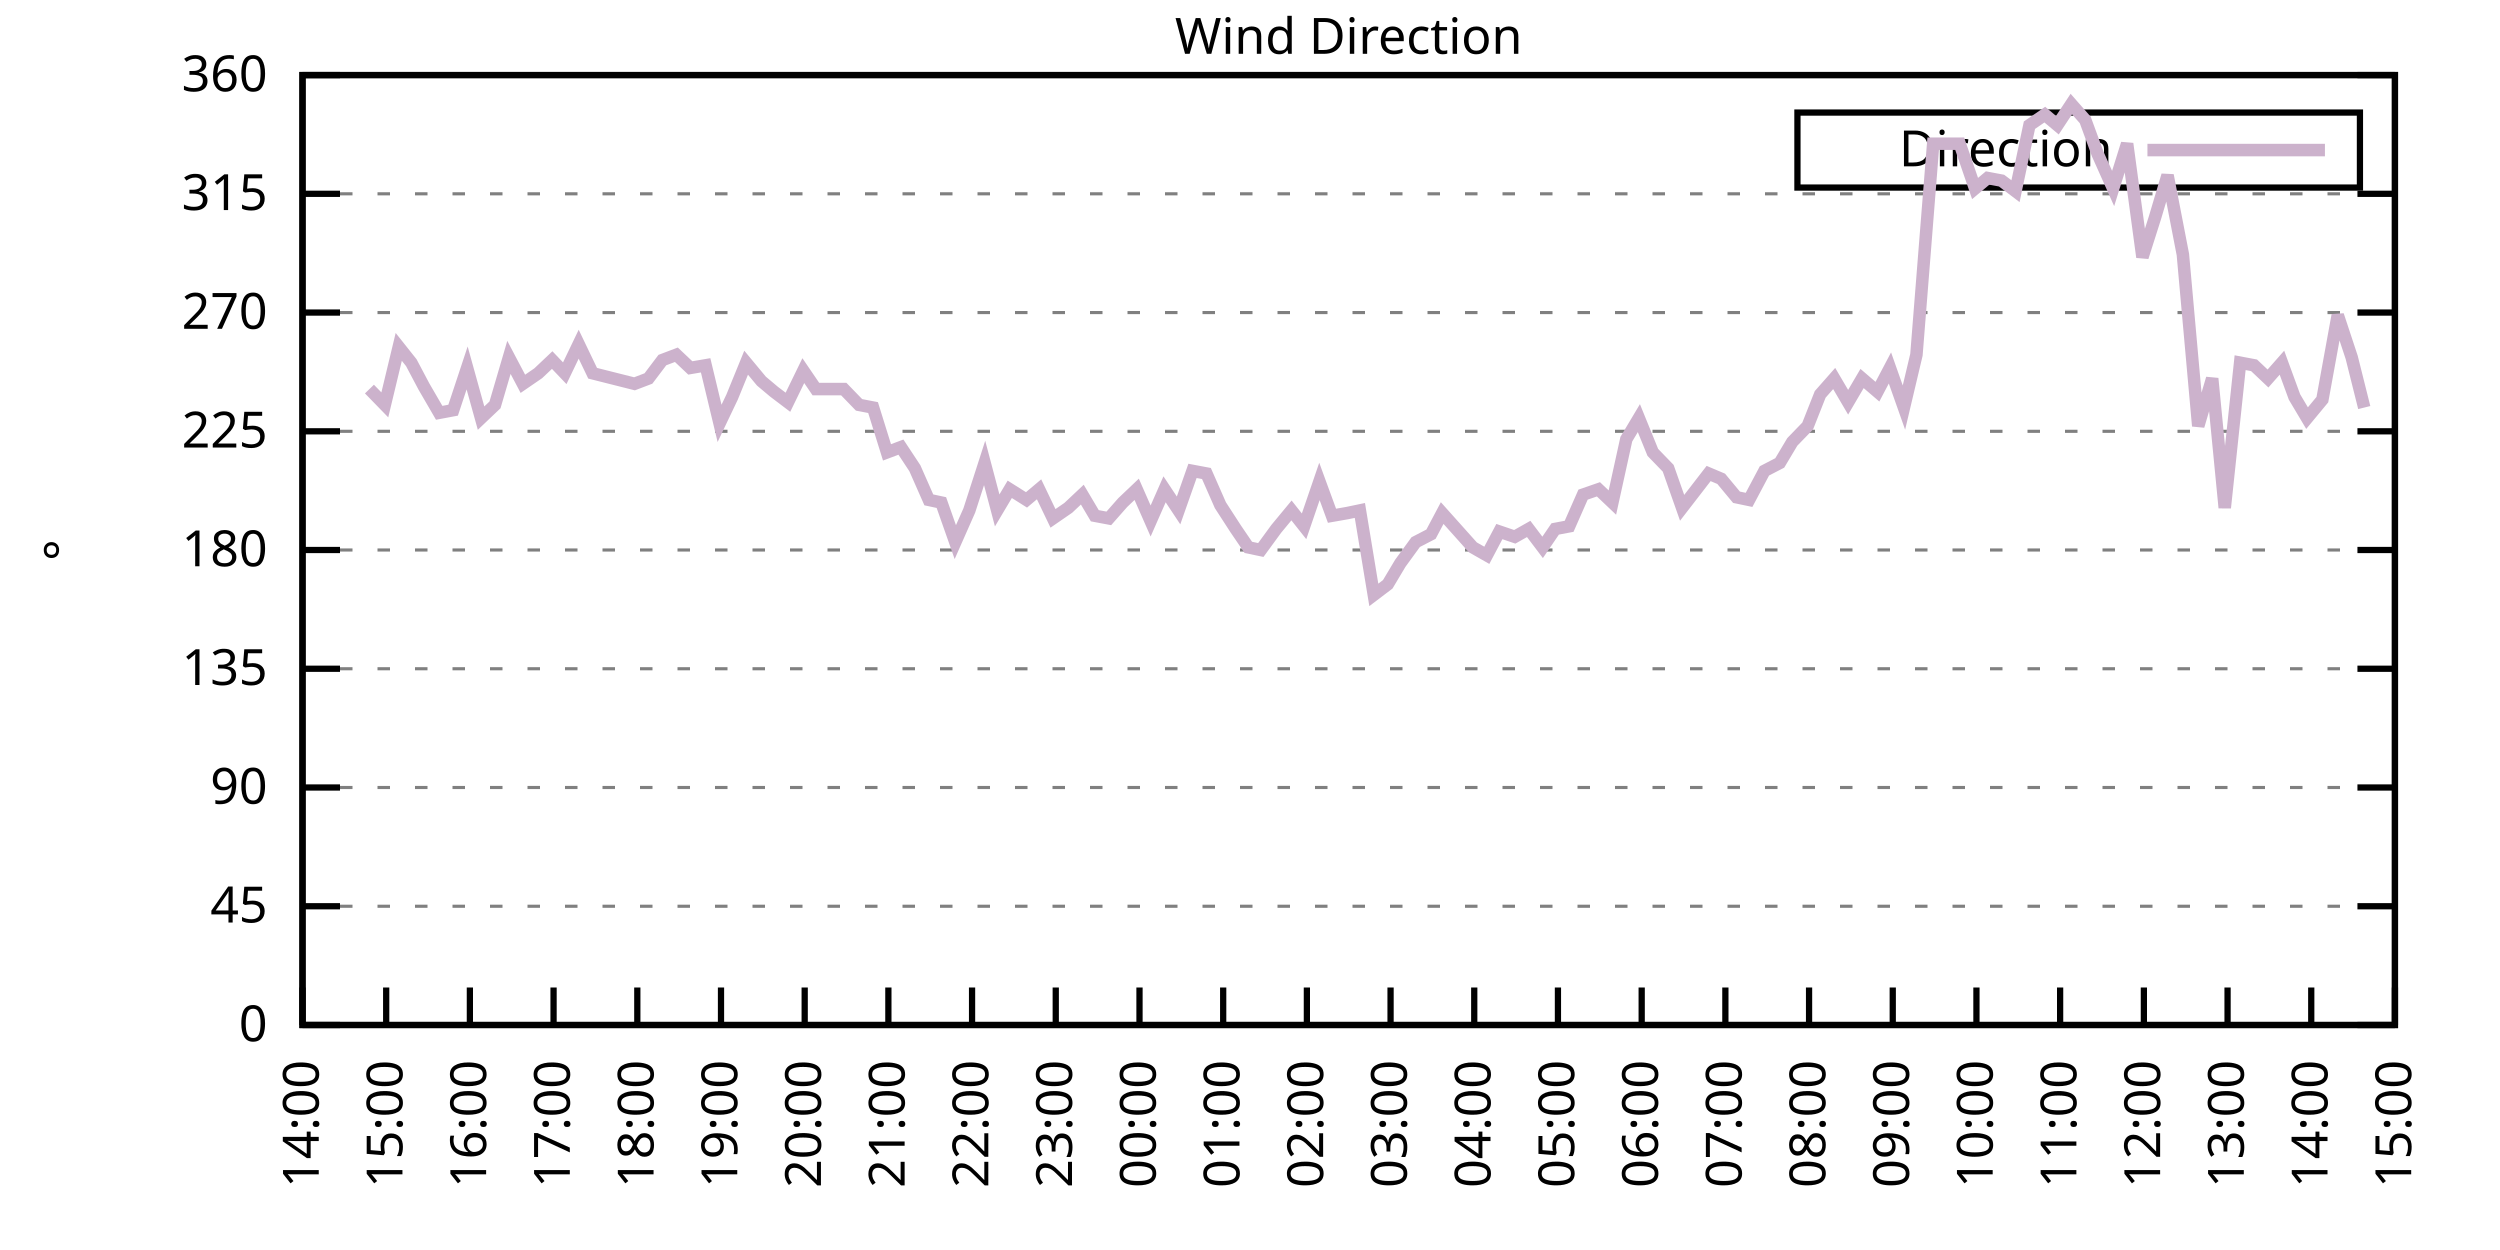
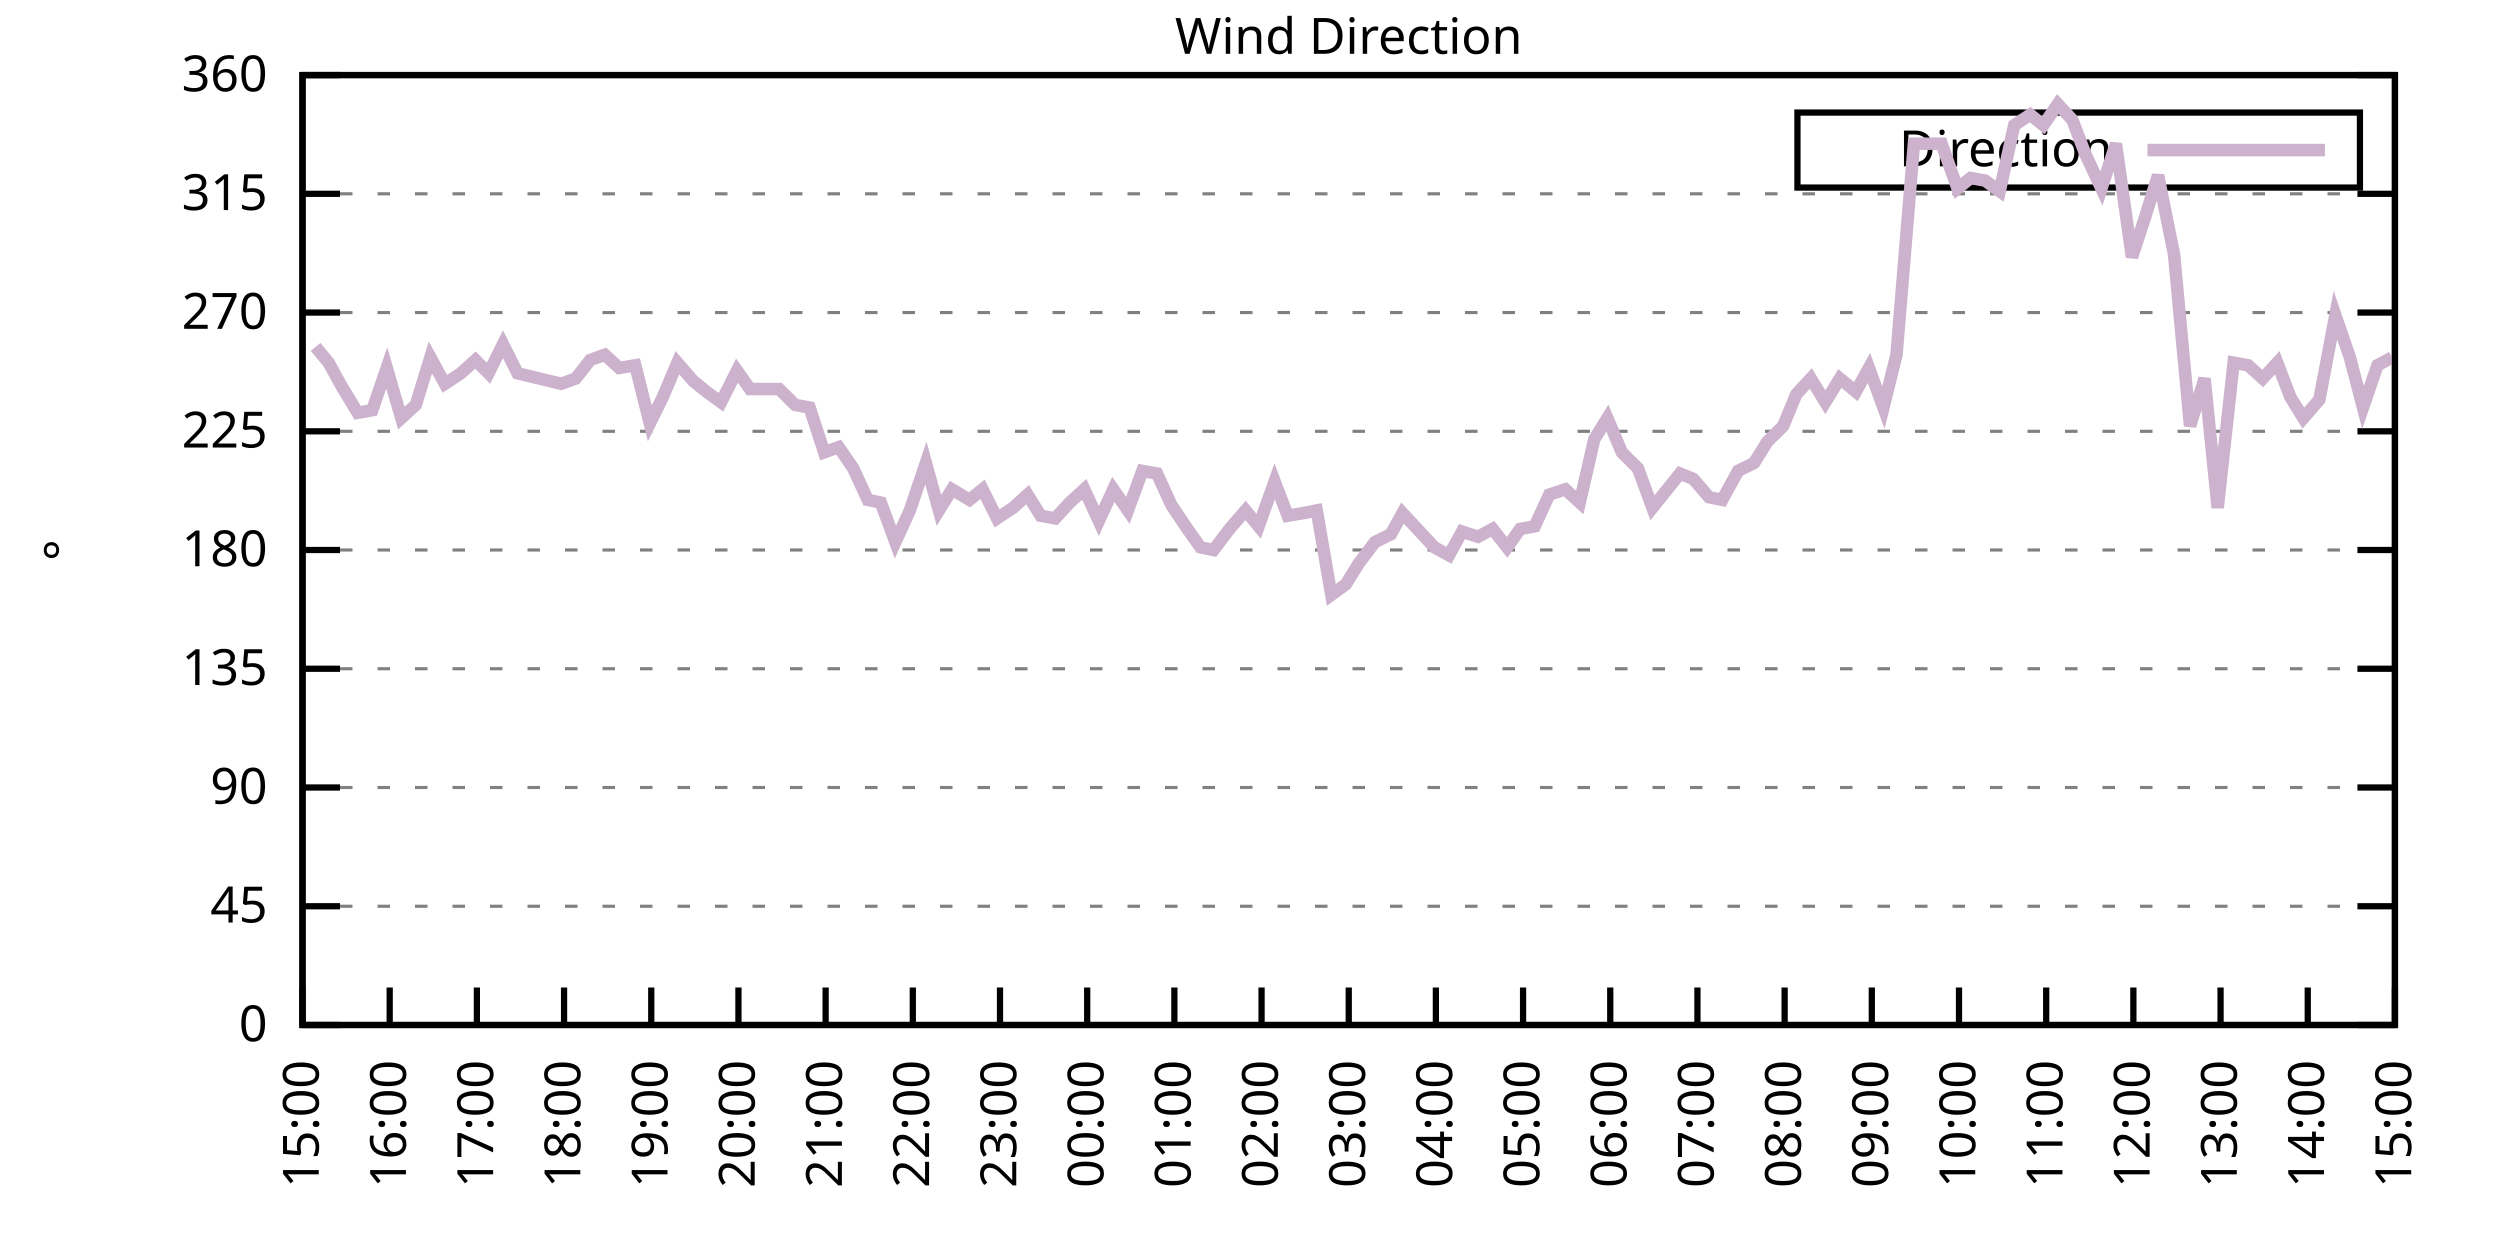
<svg xmlns="http://www.w3.org/2000/svg" xmlns:xlink="http://www.w3.org/1999/xlink" width="400" height="200" viewBox="0 0 400 200">
  <g id="gnuplot_canvas">
    <rect x="0" y="0" width="400" height="200" fill="none" />
    <defs>
      <circle id="gpDot" r="0.5" stroke-width="0.5" stroke="currentColor" />
      <path id="gpPt0" stroke-width="0.333" stroke="currentColor" d="M-1,0 h2 M0,-1 v2" />
      <path id="gpPt1" stroke-width="0.333" stroke="currentColor" d="M-1,-1 L1,1 M1,-1 L-1,1" />
      <path id="gpPt2" stroke-width="0.333" stroke="currentColor" d="M-1,0 L1,0 M0,-1 L0,1 M-1,-1 L1,1 M-1,1 L1,-1" />
      <rect id="gpPt3" stroke-width="0.333" stroke="currentColor" x="-1" y="-1" width="2" height="2" />
      <rect id="gpPt4" stroke-width="0.333" stroke="currentColor" fill="currentColor" x="-1" y="-1" width="2" height="2" />
      <circle id="gpPt5" stroke-width="0.333" stroke="currentColor" cx="0" cy="0" r="1" />
      <use xlink:href="#gpPt5" id="gpPt6" fill="currentColor" stroke="none" />
      <path id="gpPt7" stroke-width="0.333" stroke="currentColor" d="M0,-1.33 L-1.33,0.67 L1.33,0.67 z" />
      <use xlink:href="#gpPt7" id="gpPt8" fill="currentColor" stroke="none" />
      <use xlink:href="#gpPt7" id="gpPt9" stroke="currentColor" transform="rotate(180)" />
      <use xlink:href="#gpPt9" id="gpPt10" fill="currentColor" stroke="none" />
      <use xlink:href="#gpPt3" id="gpPt11" stroke="currentColor" transform="rotate(45)" />
      <use xlink:href="#gpPt11" id="gpPt12" fill="currentColor" stroke="none" />
      <path id="gpPt13" stroke-width="0.333" stroke="currentColor" d="M0,1.330 L1.265,0.411 L0.782,-1.067 L-0.782,-1.076 L-1.265,0.411 z" />
      <use xlink:href="#gpPt13" id="gpPt14" fill="currentColor" stroke="none" />
      <filter id="textbox" filterUnits="objectBoundingBox" x="0" y="0" height="1" width="1">
        <feFlood flood-color="white" flood-opacity="1" result="bgnd" />
        <feComposite in="SourceGraphic" in2="bgnd" operator="atop" />
      </filter>
      <filter id="greybox" filterUnits="objectBoundingBox" x="0" y="0" height="1" width="1">
        <feFlood flood-color="lightgrey" flood-opacity="1" result="grey" />
        <feComposite in="SourceGraphic" in2="grey" operator="atop" />
      </filter>
    </defs>
    <g fill="none" color="white" stroke="currentColor" stroke-width="1.00" stroke-linecap="butt" stroke-linejoin="miter">
</g>
    <g fill="none" color="black" stroke="currentColor" stroke-width="1.00" stroke-linecap="butt" stroke-linejoin="miter">
      <g stroke="none" shape-rendering="crispEdges">
        <polygon fill="rgb(255, 255, 255)" points="48.40,164.00 383.18,164.00 383.18,12.02 48.40,12.02 " />
      </g>
    </g>
    <g fill="none" color="black" stroke="currentColor" stroke-width="1.00" stroke-linecap="butt" stroke-linejoin="miter">
</g>
    <g fill="none" color="black" stroke="black" stroke-width="0.50" stroke-linecap="butt" stroke-linejoin="miter">
</g>
    <g fill="none" color="gray" stroke="currentColor" stroke-width="0.50" stroke-linecap="butt" stroke-linejoin="miter">
      <path stroke="gray" stroke-dasharray="2,4" class="gridline" d="M48.40,164.00 L383.19,164.00  " />
    </g>
    <g fill="none" color="gray" stroke="gray" stroke-width="1.00" stroke-linecap="butt" stroke-linejoin="miter">
</g>
    <g fill="none" color="black" stroke="currentColor" stroke-width="1.00" stroke-linecap="butt" stroke-linejoin="miter">
      <path stroke="black" d="M48.40,164.00 L54.40,164.00 M383.19,164.00 L377.19,164.00  " />
      <g transform="translate(42.80,166.60)" stroke="none" fill="black" font-family="Sans" font-size="8.00" text-anchor="end">
        <text>
          <tspan font-family="Sans"> 0</tspan>
        </text>
      </g>
    </g>
    <g fill="none" color="black" stroke="currentColor" stroke-width="1.00" stroke-linecap="butt" stroke-linejoin="miter">
</g>
    <g fill="none" color="black" stroke="black" stroke-width="0.50" stroke-linecap="butt" stroke-linejoin="miter">
</g>
    <g fill="none" color="gray" stroke="currentColor" stroke-width="0.50" stroke-linecap="butt" stroke-linejoin="miter">
      <path stroke="gray" stroke-dasharray="2,4" class="gridline" d="M48.40,145.00 L383.19,145.00  " />
    </g>
    <g fill="none" color="gray" stroke="gray" stroke-width="1.00" stroke-linecap="butt" stroke-linejoin="miter">
</g>
    <g fill="none" color="black" stroke="currentColor" stroke-width="1.00" stroke-linecap="butt" stroke-linejoin="miter">
      <path stroke="black" d="M48.40,145.00 L54.40,145.00 M383.19,145.00 L377.19,145.00  " />
      <g transform="translate(42.80,147.60)" stroke="none" fill="black" font-family="Sans" font-size="8.00" text-anchor="end">
        <text>
          <tspan font-family="Sans"> 45</tspan>
        </text>
      </g>
    </g>
    <g fill="none" color="black" stroke="currentColor" stroke-width="1.00" stroke-linecap="butt" stroke-linejoin="miter">
</g>
    <g fill="none" color="black" stroke="black" stroke-width="0.50" stroke-linecap="butt" stroke-linejoin="miter">
</g>
    <g fill="none" color="gray" stroke="currentColor" stroke-width="0.50" stroke-linecap="butt" stroke-linejoin="miter">
      <path stroke="gray" stroke-dasharray="2,4" class="gridline" d="M48.40,126.00 L383.19,126.00  " />
    </g>
    <g fill="none" color="gray" stroke="gray" stroke-width="1.00" stroke-linecap="butt" stroke-linejoin="miter">
</g>
    <g fill="none" color="black" stroke="currentColor" stroke-width="1.00" stroke-linecap="butt" stroke-linejoin="miter">
      <path stroke="black" d="M48.40,126.00 L54.40,126.00 M383.19,126.00 L377.19,126.00  " />
      <g transform="translate(42.80,128.60)" stroke="none" fill="black" font-family="Sans" font-size="8.00" text-anchor="end">
        <text>
          <tspan font-family="Sans"> 90</tspan>
        </text>
      </g>
    </g>
    <g fill="none" color="black" stroke="currentColor" stroke-width="1.00" stroke-linecap="butt" stroke-linejoin="miter">
</g>
    <g fill="none" color="black" stroke="black" stroke-width="0.50" stroke-linecap="butt" stroke-linejoin="miter">
</g>
    <g fill="none" color="gray" stroke="currentColor" stroke-width="0.50" stroke-linecap="butt" stroke-linejoin="miter">
      <path stroke="gray" stroke-dasharray="2,4" class="gridline" d="M48.40,107.00 L383.19,107.00  " />
    </g>
    <g fill="none" color="gray" stroke="gray" stroke-width="1.00" stroke-linecap="butt" stroke-linejoin="miter">
</g>
    <g fill="none" color="black" stroke="currentColor" stroke-width="1.00" stroke-linecap="butt" stroke-linejoin="miter">
      <path stroke="black" d="M48.40,107.00 L54.40,107.00 M383.19,107.00 L377.19,107.00  " />
      <g transform="translate(42.80,109.60)" stroke="none" fill="black" font-family="Sans" font-size="8.00" text-anchor="end">
        <text>
          <tspan font-family="Sans"> 135</tspan>
        </text>
      </g>
    </g>
    <g fill="none" color="black" stroke="currentColor" stroke-width="1.00" stroke-linecap="butt" stroke-linejoin="miter">
</g>
    <g fill="none" color="black" stroke="black" stroke-width="0.50" stroke-linecap="butt" stroke-linejoin="miter">
</g>
    <g fill="none" color="gray" stroke="currentColor" stroke-width="0.50" stroke-linecap="butt" stroke-linejoin="miter">
      <path stroke="gray" stroke-dasharray="2,4" class="gridline" d="M48.40,88.00 L383.19,88.00  " />
    </g>
    <g fill="none" color="gray" stroke="gray" stroke-width="1.00" stroke-linecap="butt" stroke-linejoin="miter">
</g>
    <g fill="none" color="black" stroke="currentColor" stroke-width="1.00" stroke-linecap="butt" stroke-linejoin="miter">
      <path stroke="black" d="M48.40,88.00 L54.40,88.00 M383.19,88.00 L377.19,88.00  " />
      <g transform="translate(42.80,90.60)" stroke="none" fill="black" font-family="Sans" font-size="8.00" text-anchor="end">
        <text>
          <tspan font-family="Sans"> 180</tspan>
        </text>
      </g>
    </g>
    <g fill="none" color="black" stroke="currentColor" stroke-width="1.00" stroke-linecap="butt" stroke-linejoin="miter">
</g>
    <g fill="none" color="black" stroke="black" stroke-width="0.50" stroke-linecap="butt" stroke-linejoin="miter">
</g>
    <g fill="none" color="gray" stroke="currentColor" stroke-width="0.50" stroke-linecap="butt" stroke-linejoin="miter">
      <path stroke="gray" stroke-dasharray="2,4" class="gridline" d="M48.40,69.01 L383.19,69.01  " />
    </g>
    <g fill="none" color="gray" stroke="gray" stroke-width="1.00" stroke-linecap="butt" stroke-linejoin="miter">
</g>
    <g fill="none" color="black" stroke="currentColor" stroke-width="1.00" stroke-linecap="butt" stroke-linejoin="miter">
      <path stroke="black" d="M48.40,69.01 L54.40,69.01 M383.19,69.01 L377.19,69.01  " />
      <g transform="translate(42.80,71.61)" stroke="none" fill="black" font-family="Sans" font-size="8.00" text-anchor="end">
        <text>
          <tspan font-family="Sans"> 225</tspan>
        </text>
      </g>
    </g>
    <g fill="none" color="black" stroke="currentColor" stroke-width="1.00" stroke-linecap="butt" stroke-linejoin="miter">
</g>
    <g fill="none" color="black" stroke="black" stroke-width="0.50" stroke-linecap="butt" stroke-linejoin="miter">
</g>
    <g fill="none" color="gray" stroke="currentColor" stroke-width="0.50" stroke-linecap="butt" stroke-linejoin="miter">
      <path stroke="gray" stroke-dasharray="2,4" class="gridline" d="M48.40,50.01 L383.19,50.01  " />
    </g>
    <g fill="none" color="gray" stroke="gray" stroke-width="1.00" stroke-linecap="butt" stroke-linejoin="miter">
</g>
    <g fill="none" color="black" stroke="currentColor" stroke-width="1.00" stroke-linecap="butt" stroke-linejoin="miter">
      <path stroke="black" d="M48.40,50.01 L54.40,50.01 M383.19,50.01 L377.19,50.01  " />
      <g transform="translate(42.80,52.61)" stroke="none" fill="black" font-family="Sans" font-size="8.00" text-anchor="end">
        <text>
          <tspan font-family="Sans"> 270</tspan>
        </text>
      </g>
    </g>
    <g fill="none" color="black" stroke="currentColor" stroke-width="1.00" stroke-linecap="butt" stroke-linejoin="miter">
</g>
    <g fill="none" color="black" stroke="black" stroke-width="0.50" stroke-linecap="butt" stroke-linejoin="miter">
</g>
    <g fill="none" color="gray" stroke="currentColor" stroke-width="0.50" stroke-linecap="butt" stroke-linejoin="miter">
      <path stroke="gray" stroke-dasharray="2,4" class="gridline" d="M48.40,31.01 L383.19,31.01  " />
    </g>
    <g fill="none" color="gray" stroke="gray" stroke-width="1.00" stroke-linecap="butt" stroke-linejoin="miter">
</g>
    <g fill="none" color="black" stroke="currentColor" stroke-width="1.00" stroke-linecap="butt" stroke-linejoin="miter">
      <path stroke="black" d="M48.40,31.01 L54.40,31.01 M383.19,31.01 L377.19,31.01  " />
      <g transform="translate(42.80,33.61)" stroke="none" fill="black" font-family="Sans" font-size="8.00" text-anchor="end">
        <text>
          <tspan font-family="Sans"> 315</tspan>
        </text>
      </g>
    </g>
    <g fill="none" color="black" stroke="currentColor" stroke-width="1.00" stroke-linecap="butt" stroke-linejoin="miter">
</g>
    <g fill="none" color="black" stroke="black" stroke-width="0.50" stroke-linecap="butt" stroke-linejoin="miter">
</g>
    <g fill="none" color="gray" stroke="currentColor" stroke-width="0.50" stroke-linecap="butt" stroke-linejoin="miter">
      <path stroke="gray" stroke-dasharray="2,4" class="gridline" d="M48.40,12.01 L383.19,12.01  " />
    </g>
    <g fill="none" color="gray" stroke="gray" stroke-width="1.00" stroke-linecap="butt" stroke-linejoin="miter">
</g>
    <g fill="none" color="black" stroke="currentColor" stroke-width="1.00" stroke-linecap="butt" stroke-linejoin="miter">
      <path stroke="black" d="M48.40,12.01 L54.40,12.01 M383.19,12.01 L377.19,12.01  " />
      <g transform="translate(42.80,14.61)" stroke="none" fill="black" font-family="Sans" font-size="8.00" text-anchor="end">
        <text>
          <tspan font-family="Sans"> 360</tspan>
        </text>
      </g>
    </g>
    <g fill="none" color="black" stroke="currentColor" stroke-width="1.00" stroke-linecap="butt" stroke-linejoin="miter">
      <path stroke="black" d="M48.40,164.00 L48.40,158.00  " />
      <g transform="translate(51.00,169.60) rotate(270.00)" stroke="none" fill="black" font-family="Sans" font-size="8.00" text-anchor="end">
        <text>
-           <tspan font-family="Sans">14:00</tspan>
-         </text>
-       </g>
-     </g>
-     <g fill="none" color="black" stroke="currentColor" stroke-width="1.00" stroke-linecap="butt" stroke-linejoin="miter">
-       <path stroke="black" d="M61.79,164.00 L61.79,158.00  " />
-       <g transform="translate(64.39,169.60) rotate(270.00)" stroke="none" fill="black" font-family="Sans" font-size="8.00" text-anchor="end">
-         <text>
          <tspan font-family="Sans">15:00</tspan>
        </text>
      </g>
    </g>
    <g fill="none" color="black" stroke="currentColor" stroke-width="1.00" stroke-linecap="butt" stroke-linejoin="miter">
-       <path stroke="black" d="M75.18,164.00 L75.18,158.00  " />
-       <g transform="translate(77.78,169.60) rotate(270.00)" stroke="none" fill="black" font-family="Sans" font-size="8.00" text-anchor="end">
+       <path stroke="black" d="M62.35,164.00 L62.35,158.00  " />
+       <g transform="translate(64.95,169.60) rotate(270.00)" stroke="none" fill="black" font-family="Sans" font-size="8.00" text-anchor="end">
        <text>
          <tspan font-family="Sans">16:00</tspan>
        </text>
      </g>
    </g>
    <g fill="none" color="black" stroke="currentColor" stroke-width="1.00" stroke-linecap="butt" stroke-linejoin="miter">
-       <path stroke="black" d="M88.57,164.00 L88.57,158.00  " />
-       <g transform="translate(91.17,169.60) rotate(270.00)" stroke="none" fill="black" font-family="Sans" font-size="8.00" text-anchor="end">
+       <path stroke="black" d="M76.30,164.00 L76.30,158.00  " />
+       <g transform="translate(78.90,169.60) rotate(270.00)" stroke="none" fill="black" font-family="Sans" font-size="8.00" text-anchor="end">
        <text>
          <tspan font-family="Sans">17:00</tspan>
        </text>
      </g>
    </g>
    <g fill="none" color="black" stroke="currentColor" stroke-width="1.00" stroke-linecap="butt" stroke-linejoin="miter">
-       <path stroke="black" d="M101.97,164.00 L101.97,158.00  " />
-       <g transform="translate(104.57,169.60) rotate(270.00)" stroke="none" fill="black" font-family="Sans" font-size="8.00" text-anchor="end">
+       <path stroke="black" d="M90.25,164.00 L90.25,158.00  " />
+       <g transform="translate(92.85,169.60) rotate(270.00)" stroke="none" fill="black" font-family="Sans" font-size="8.00" text-anchor="end">
        <text>
          <tspan font-family="Sans">18:00</tspan>
        </text>
      </g>
    </g>
    <g fill="none" color="black" stroke="currentColor" stroke-width="1.00" stroke-linecap="butt" stroke-linejoin="miter">
-       <path stroke="black" d="M115.36,164.00 L115.36,158.00  " />
-       <g transform="translate(117.96,169.60) rotate(270.00)" stroke="none" fill="black" font-family="Sans" font-size="8.00" text-anchor="end">
+       <path stroke="black" d="M104.20,164.00 L104.20,158.00  " />
+       <g transform="translate(106.80,169.60) rotate(270.00)" stroke="none" fill="black" font-family="Sans" font-size="8.00" text-anchor="end">
        <text>
          <tspan font-family="Sans">19:00</tspan>
        </text>
      </g>
    </g>
    <g fill="none" color="black" stroke="currentColor" stroke-width="1.00" stroke-linecap="butt" stroke-linejoin="miter">
-       <path stroke="black" d="M128.75,164.00 L128.75,158.00  " />
-       <g transform="translate(131.35,169.60) rotate(270.00)" stroke="none" fill="black" font-family="Sans" font-size="8.00" text-anchor="end">
+       <path stroke="black" d="M118.15,164.00 L118.15,158.00  " />
+       <g transform="translate(120.75,169.60) rotate(270.00)" stroke="none" fill="black" font-family="Sans" font-size="8.00" text-anchor="end">
        <text>
          <tspan font-family="Sans">20:00</tspan>
        </text>
      </g>
    </g>
    <g fill="none" color="black" stroke="currentColor" stroke-width="1.00" stroke-linecap="butt" stroke-linejoin="miter">
-       <path stroke="black" d="M142.14,164.00 L142.14,158.00  " />
-       <g transform="translate(144.74,169.60) rotate(270.00)" stroke="none" fill="black" font-family="Sans" font-size="8.00" text-anchor="end">
+       <path stroke="black" d="M132.10,164.00 L132.10,158.00  " />
+       <g transform="translate(134.70,169.60) rotate(270.00)" stroke="none" fill="black" font-family="Sans" font-size="8.00" text-anchor="end">
        <text>
          <tspan font-family="Sans">21:00</tspan>
        </text>
      </g>
    </g>
    <g fill="none" color="black" stroke="currentColor" stroke-width="1.00" stroke-linecap="butt" stroke-linejoin="miter">
-       <path stroke="black" d="M155.53,164.00 L155.53,158.00  " />
-       <g transform="translate(158.13,169.60) rotate(270.00)" stroke="none" fill="black" font-family="Sans" font-size="8.00" text-anchor="end">
+       <path stroke="black" d="M146.05,164.00 L146.05,158.00  " />
+       <g transform="translate(148.65,169.60) rotate(270.00)" stroke="none" fill="black" font-family="Sans" font-size="8.00" text-anchor="end">
        <text>
          <tspan font-family="Sans">22:00</tspan>
        </text>
      </g>
    </g>
    <g fill="none" color="black" stroke="currentColor" stroke-width="1.00" stroke-linecap="butt" stroke-linejoin="miter">
-       <path stroke="black" d="M168.92,164.00 L168.92,158.00  " />
-       <g transform="translate(171.52,169.60) rotate(270.00)" stroke="none" fill="black" font-family="Sans" font-size="8.00" text-anchor="end">
+       <path stroke="black" d="M160.00,164.00 L160.00,158.00  " />
+       <g transform="translate(162.60,169.60) rotate(270.00)" stroke="none" fill="black" font-family="Sans" font-size="8.00" text-anchor="end">
        <text>
          <tspan font-family="Sans">23:00</tspan>
        </text>
      </g>
    </g>
    <g fill="none" color="black" stroke="currentColor" stroke-width="1.00" stroke-linecap="butt" stroke-linejoin="miter">
-       <path stroke="black" d="M182.32,164.00 L182.32,158.00  " />
-       <g transform="translate(184.92,169.60) rotate(270.00)" stroke="none" fill="black" font-family="Sans" font-size="8.00" text-anchor="end">
+       <path stroke="black" d="M173.95,164.00 L173.95,158.00  " />
+       <g transform="translate(176.55,169.60) rotate(270.00)" stroke="none" fill="black" font-family="Sans" font-size="8.00" text-anchor="end">
        <text>
          <tspan font-family="Sans">00:00</tspan>
        </text>
      </g>
    </g>
    <g fill="none" color="black" stroke="currentColor" stroke-width="1.00" stroke-linecap="butt" stroke-linejoin="miter">
-       <path stroke="black" d="M195.71,164.00 L195.71,158.00  " />
-       <g transform="translate(198.31,169.60) rotate(270.00)" stroke="none" fill="black" font-family="Sans" font-size="8.00" text-anchor="end">
+       <path stroke="black" d="M187.90,164.00 L187.90,158.00  " />
+       <g transform="translate(190.50,169.60) rotate(270.00)" stroke="none" fill="black" font-family="Sans" font-size="8.00" text-anchor="end">
        <text>
          <tspan font-family="Sans">01:00</tspan>
        </text>
      </g>
    </g>
    <g fill="none" color="black" stroke="currentColor" stroke-width="1.00" stroke-linecap="butt" stroke-linejoin="miter">
-       <path stroke="black" d="M209.10,164.00 L209.10,158.00  " />
-       <g transform="translate(211.70,169.60) rotate(270.00)" stroke="none" fill="black" font-family="Sans" font-size="8.00" text-anchor="end">
+       <path stroke="black" d="M201.85,164.00 L201.85,158.00  " />
+       <g transform="translate(204.45,169.60) rotate(270.00)" stroke="none" fill="black" font-family="Sans" font-size="8.00" text-anchor="end">
        <text>
          <tspan font-family="Sans">02:00</tspan>
        </text>
      </g>
    </g>
    <g fill="none" color="black" stroke="currentColor" stroke-width="1.00" stroke-linecap="butt" stroke-linejoin="miter">
-       <path stroke="black" d="M222.49,164.00 L222.49,158.00  " />
-       <g transform="translate(225.09,169.60) rotate(270.00)" stroke="none" fill="black" font-family="Sans" font-size="8.00" text-anchor="end">
+       <path stroke="black" d="M215.80,164.00 L215.80,158.00  " />
+       <g transform="translate(218.40,169.60) rotate(270.00)" stroke="none" fill="black" font-family="Sans" font-size="8.00" text-anchor="end">
        <text>
          <tspan font-family="Sans">03:00</tspan>
        </text>
      </g>
    </g>
    <g fill="none" color="black" stroke="currentColor" stroke-width="1.00" stroke-linecap="butt" stroke-linejoin="miter">
-       <path stroke="black" d="M235.88,164.00 L235.88,158.00  " />
-       <g transform="translate(238.48,169.60) rotate(270.00)" stroke="none" fill="black" font-family="Sans" font-size="8.00" text-anchor="end">
+       <path stroke="black" d="M229.74,164.00 L229.74,158.00  " />
+       <g transform="translate(232.34,169.60) rotate(270.00)" stroke="none" fill="black" font-family="Sans" font-size="8.00" text-anchor="end">
        <text>
          <tspan font-family="Sans">04:00</tspan>
        </text>
      </g>
    </g>
    <g fill="none" color="black" stroke="currentColor" stroke-width="1.00" stroke-linecap="butt" stroke-linejoin="miter">
-       <path stroke="black" d="M249.27,164.00 L249.27,158.00  " />
-       <g transform="translate(251.87,169.60) rotate(270.00)" stroke="none" fill="black" font-family="Sans" font-size="8.00" text-anchor="end">
+       <path stroke="black" d="M243.69,164.00 L243.69,158.00  " />
+       <g transform="translate(246.29,169.60) rotate(270.00)" stroke="none" fill="black" font-family="Sans" font-size="8.00" text-anchor="end">
        <text>
          <tspan font-family="Sans">05:00</tspan>
        </text>
      </g>
    </g>
    <g fill="none" color="black" stroke="currentColor" stroke-width="1.00" stroke-linecap="butt" stroke-linejoin="miter">
-       <path stroke="black" d="M262.67,164.00 L262.67,158.00  " />
-       <g transform="translate(265.27,169.60) rotate(270.00)" stroke="none" fill="black" font-family="Sans" font-size="8.00" text-anchor="end">
+       <path stroke="black" d="M257.64,164.00 L257.64,158.00  " />
+       <g transform="translate(260.24,169.60) rotate(270.00)" stroke="none" fill="black" font-family="Sans" font-size="8.00" text-anchor="end">
        <text>
          <tspan font-family="Sans">06:00</tspan>
        </text>
      </g>
    </g>
    <g fill="none" color="black" stroke="currentColor" stroke-width="1.00" stroke-linecap="butt" stroke-linejoin="miter">
-       <path stroke="black" d="M276.06,164.00 L276.06,158.00  " />
-       <g transform="translate(278.66,169.60) rotate(270.00)" stroke="none" fill="black" font-family="Sans" font-size="8.00" text-anchor="end">
+       <path stroke="black" d="M271.59,164.00 L271.59,158.00  " />
+       <g transform="translate(274.19,169.60) rotate(270.00)" stroke="none" fill="black" font-family="Sans" font-size="8.00" text-anchor="end">
        <text>
          <tspan font-family="Sans">07:00</tspan>
        </text>
      </g>
    </g>
    <g fill="none" color="black" stroke="currentColor" stroke-width="1.00" stroke-linecap="butt" stroke-linejoin="miter">
-       <path stroke="black" d="M289.45,164.00 L289.45,158.00  " />
-       <g transform="translate(292.05,169.60) rotate(270.00)" stroke="none" fill="black" font-family="Sans" font-size="8.00" text-anchor="end">
+       <path stroke="black" d="M285.54,164.00 L285.54,158.00  " />
+       <g transform="translate(288.14,169.60) rotate(270.00)" stroke="none" fill="black" font-family="Sans" font-size="8.00" text-anchor="end">
        <text>
          <tspan font-family="Sans">08:00</tspan>
        </text>
      </g>
    </g>
    <g fill="none" color="black" stroke="currentColor" stroke-width="1.00" stroke-linecap="butt" stroke-linejoin="miter">
-       <path stroke="black" d="M302.84,164.00 L302.84,158.00  " />
-       <g transform="translate(305.44,169.60) rotate(270.00)" stroke="none" fill="black" font-family="Sans" font-size="8.00" text-anchor="end">
+       <path stroke="black" d="M299.49,164.00 L299.49,158.00  " />
+       <g transform="translate(302.09,169.60) rotate(270.00)" stroke="none" fill="black" font-family="Sans" font-size="8.00" text-anchor="end">
        <text>
          <tspan font-family="Sans">09:00</tspan>
        </text>
      </g>
    </g>
    <g fill="none" color="black" stroke="currentColor" stroke-width="1.00" stroke-linecap="butt" stroke-linejoin="miter">
-       <path stroke="black" d="M316.23,164.00 L316.23,158.00  " />
-       <g transform="translate(318.83,169.60) rotate(270.00)" stroke="none" fill="black" font-family="Sans" font-size="8.00" text-anchor="end">
+       <path stroke="black" d="M313.44,164.00 L313.44,158.00  " />
+       <g transform="translate(316.04,169.60) rotate(270.00)" stroke="none" fill="black" font-family="Sans" font-size="8.00" text-anchor="end">
        <text>
          <tspan font-family="Sans">10:00</tspan>
        </text>
      </g>
    </g>
    <g fill="none" color="black" stroke="currentColor" stroke-width="1.00" stroke-linecap="butt" stroke-linejoin="miter">
-       <path stroke="black" d="M329.62,164.00 L329.62,158.00  " />
-       <g transform="translate(332.22,169.60) rotate(270.00)" stroke="none" fill="black" font-family="Sans" font-size="8.00" text-anchor="end">
+       <path stroke="black" d="M327.39,164.00 L327.39,158.00  " />
+       <g transform="translate(329.99,169.60) rotate(270.00)" stroke="none" fill="black" font-family="Sans" font-size="8.00" text-anchor="end">
        <text>
          <tspan font-family="Sans">11:00</tspan>
        </text>
      </g>
    </g>
    <g fill="none" color="black" stroke="currentColor" stroke-width="1.00" stroke-linecap="butt" stroke-linejoin="miter">
-       <path stroke="black" d="M343.02,164.00 L343.02,158.00  " />
-       <g transform="translate(345.62,169.60) rotate(270.00)" stroke="none" fill="black" font-family="Sans" font-size="8.00" text-anchor="end">
+       <path stroke="black" d="M341.34,164.00 L341.34,158.00  " />
+       <g transform="translate(343.94,169.60) rotate(270.00)" stroke="none" fill="black" font-family="Sans" font-size="8.00" text-anchor="end">
        <text>
          <tspan font-family="Sans">12:00</tspan>
        </text>
      </g>
    </g>
    <g fill="none" color="black" stroke="currentColor" stroke-width="1.00" stroke-linecap="butt" stroke-linejoin="miter">
-       <path stroke="black" d="M356.41,164.00 L356.41,158.00  " />
-       <g transform="translate(359.01,169.60) rotate(270.00)" stroke="none" fill="black" font-family="Sans" font-size="8.00" text-anchor="end">
+       <path stroke="black" d="M355.29,164.00 L355.29,158.00  " />
+       <g transform="translate(357.89,169.60) rotate(270.00)" stroke="none" fill="black" font-family="Sans" font-size="8.00" text-anchor="end">
        <text>
          <tspan font-family="Sans">13:00</tspan>
        </text>
      </g>
    </g>
    <g fill="none" color="black" stroke="currentColor" stroke-width="1.00" stroke-linecap="butt" stroke-linejoin="miter">
-       <path stroke="black" d="M369.80,164.00 L369.80,158.00  " />
-       <g transform="translate(372.40,169.60) rotate(270.00)" stroke="none" fill="black" font-family="Sans" font-size="8.00" text-anchor="end">
+       <path stroke="black" d="M369.24,164.00 L369.24,158.00  " />
+       <g transform="translate(371.84,169.60) rotate(270.00)" stroke="none" fill="black" font-family="Sans" font-size="8.00" text-anchor="end">
        <text>
          <tspan font-family="Sans">14:00</tspan>
        </text>
      </g>
    </g>
    <g fill="none" color="black" stroke="currentColor" stroke-width="1.00" stroke-linecap="butt" stroke-linejoin="miter">
      <path stroke="black" d="M383.19,164.00 L383.19,158.00  " />
      <g transform="translate(385.79,169.60) rotate(270.00)" stroke="none" fill="black" font-family="Sans" font-size="8.00" text-anchor="end">
        <text>
          <tspan font-family="Sans">15:00</tspan>
        </text>
      </g>
    </g>
    <g fill="none" color="black" stroke="currentColor" stroke-width="1.00" stroke-linecap="butt" stroke-linejoin="miter">
</g>
    <g fill="none" color="black" stroke="currentColor" stroke-width="1.00" stroke-linecap="butt" stroke-linejoin="miter">
      <path stroke="black" d="M48.40,12.01 L48.40,164.00 L383.19,164.00 L383.19,12.01 L48.40,12.01 Z  " />
    </g>
    <g fill="none" color="black" stroke="currentColor" stroke-width="1.00" stroke-linecap="butt" stroke-linejoin="miter">
</g>
    <g fill="none" color="black" stroke="currentColor" stroke-width="1.00" stroke-linecap="butt" stroke-linejoin="miter">
      <path stroke="black" d="M287.59,30.01 L287.59,18.01 L377.59,18.01 L377.59,30.01 L287.59,30.01 Z  " />
    </g>
    <g id="Wind_direction_plot_1">
      <g fill="none" color="white" stroke="black" stroke-width="2.00" stroke-linecap="butt" stroke-linejoin="miter">
</g>
      <g fill="none" color="black" stroke="currentColor" stroke-width="2.00" stroke-linecap="butt" stroke-linejoin="miter">
        <g transform="translate(337.99,26.61)" stroke="none" fill="black" font-family="Sans" font-size="8.00" text-anchor="end">
          <text>
            <tspan font-family="Sans">Direction</tspan>
          </text>
        </g>
      </g>
      <g fill="none" color="black" stroke="currentColor" stroke-width="2.00" stroke-linecap="butt" stroke-linejoin="miter">
-         <path stroke="rgb(204, 178, 204)" d="M343.59,24.01 L371.99,24.01 M59.11,62.25 L61.57,64.78 L63.80,55.50 L65.81,58.03 L67.82,61.83 L70.27,66.05   L72.50,65.63 L74.74,58.87 L76.97,66.90 L79.20,64.78 L81.43,57.18 L83.66,61.41 L86.12,59.72 L88.35,57.61   L90.36,59.72 L92.59,55.07 L94.82,59.72 L101.52,61.41 L103.75,60.56 L105.98,57.61 L108.22,56.76 L110.45,58.87   L112.90,58.45 L115.13,67.74 L117.14,63.52 L119.38,58.03 L121.83,60.98 L123.84,62.67 L126.07,64.36 L128.53,59.30   L130.54,62.25 L132.99,62.25 L135.00,62.25 L137.45,64.78 L139.69,65.21 L141.92,72.38 L144.15,71.54 L146.38,74.92   L148.61,79.98 L150.62,80.41 L152.85,86.74 L155.09,81.67 L157.54,74.07 L159.55,81.67 L161.56,78.29 L164.24,79.98   L166.25,78.29 L168.48,82.94 L170.93,81.25 L173.17,79.14 L175.17,82.52 L177.41,82.94 L179.64,80.41 L181.87,78.29   L184.10,83.36 L186.33,78.29 L188.57,81.67 L190.80,75.34 L193.03,75.76 L195.26,80.83 L197.72,84.63 L199.73,87.58   L201.73,88.00 L204.19,84.63 L206.64,81.67 L208.65,84.21 L211.11,77.03 L213.12,82.52 L215.57,82.09 L217.58,81.67   L219.81,95.18 L222.04,93.49 L224.05,90.12 L226.51,86.74 L228.96,85.47 L230.75,82.09 L235.66,87.58 L237.89,88.85   L239.90,85.05 L242.36,85.89 L244.59,84.63 L246.82,87.58 L248.83,84.63 L251.06,84.21 L253.29,79.14 L255.75,78.29   L257.98,80.41 L260.21,70.27 L262.22,66.90 L264.45,72.38 L266.91,74.92 L269.14,81.25 L273.38,75.76 L275.39,76.61   L277.84,79.56 L279.85,79.98 L282.31,75.34 L284.76,74.07 L286.77,70.70 L289.23,68.16 L291.23,63.10 L293.47,60.56   L295.70,64.36 L297.93,60.56 L300.39,62.67 L302.39,58.87 L304.63,65.21 L306.63,56.76 L309.31,22.99 L311.32,22.99   L313.55,22.99 L316.01,30.16 L318.02,28.48 L320.25,28.90 L322.48,30.59 L324.71,20.03 L327.17,18.34 L329.18,20.03   L331.41,16.65 L333.64,19.19 L335.65,24.68 L338.10,30.16 L340.34,22.99 L342.79,41.14 L344.80,34.81 L346.81,28.05   L349.26,40.72 L351.72,68.16 L353.95,60.56 L355.96,81.25 L358.42,58.03 L360.65,58.45 L362.88,60.56 L365.11,58.03   L367.12,63.52 L369.13,66.90 L371.58,63.94 L374.04,50.43 L376.27,57.18 L378.28,65.21  " />
+         <path stroke="rgb(204, 178, 204)" d="M343.59,24.01 L371.99,24.01 M50.49,55.50 L52.58,58.03 L54.68,61.83 L57.23,66.05 L59.56,65.63 L61.88,58.87   L64.21,66.90 L66.53,64.78 L68.86,57.18 L71.18,61.41 L73.74,59.72 L76.07,57.61 L78.16,59.72 L80.48,55.07   L82.81,59.72 L89.78,61.41 L92.11,60.56 L94.43,57.61 L96.76,56.76 L99.08,58.87 L101.64,58.45 L103.97,67.74   L106.06,63.52 L108.38,58.03 L110.94,60.98 L113.03,62.67 L115.36,64.36 L117.92,59.30 L120.01,62.25 L122.57,62.25   L124.66,62.25 L127.22,64.78 L129.54,65.21 L131.87,72.38 L134.19,71.54 L136.51,74.92 L138.84,79.98 L140.93,80.41   L143.26,86.74 L145.58,81.67 L148.14,74.07 L150.23,81.67 L152.32,78.29 L155.11,79.98 L157.21,78.29 L159.53,82.94   L162.09,81.25 L164.41,79.14 L166.51,82.52 L168.83,82.94 L171.16,80.41 L173.48,78.29 L175.81,83.36 L178.13,78.29   L180.46,81.67 L182.78,75.34 L185.11,75.76 L187.43,80.83 L189.99,84.63 L192.08,87.58 L194.17,88.00 L196.73,84.63   L199.29,81.67 L201.38,84.21 L203.94,77.03 L206.03,82.52 L208.59,82.09 L210.68,81.67 L213.01,95.18 L215.33,93.49   L217.42,90.12 L219.98,86.74 L222.54,85.47 L224.40,82.09 L229.51,87.58 L231.84,88.85 L233.93,85.05 L236.49,85.89   L238.81,84.63 L241.14,87.58 L243.23,84.63 L245.55,84.21 L247.88,79.14 L250.44,78.29 L252.76,80.41 L255.09,70.27   L257.18,66.90 L259.50,72.38 L262.06,74.92 L264.39,81.25 L268.80,75.76 L270.90,76.61 L273.45,79.56 L275.55,79.98   L278.10,75.34 L280.66,74.07 L282.75,70.70 L285.31,68.16 L287.40,63.10 L289.73,60.56 L292.05,64.36 L294.38,60.56   L296.94,62.67 L299.03,58.87 L301.35,65.21 L303.44,56.76 L306.23,22.99 L308.33,22.99 L310.65,22.99 L313.21,30.16   L315.30,28.48 L317.63,28.90 L319.95,30.59 L322.28,20.03 L324.83,18.34 L326.93,20.03 L329.25,16.65 L331.58,19.19   L333.67,24.68 L336.23,30.16 L338.55,22.99 L341.11,41.14 L343.20,34.81 L345.29,28.05 L347.85,40.72 L350.41,68.16   L352.73,60.56 L354.83,81.25 L357.38,58.03 L359.71,58.45 L362.03,60.56 L364.36,58.03 L366.45,63.52 L368.54,66.90   L371.10,63.94 L373.66,50.43 L375.98,57.18 L378.08,65.21 L380.40,58.45 L382.73,57.18  " />
      </g>
    </g>
    <g fill="none" color="black" stroke="currentColor" stroke-width="2.00" stroke-linecap="butt" stroke-linejoin="miter">
</g>
    <g fill="none" color="black" stroke="black" stroke-width="1.00" stroke-linecap="butt" stroke-linejoin="miter">
</g>
    <g fill="none" color="black" stroke="currentColor" stroke-width="1.00" stroke-linecap="butt" stroke-linejoin="miter">
      <path stroke="black" d="M48.40,12.01 L48.40,164.00 L383.19,164.00 L383.19,12.01 L48.40,12.01 Z  " />
      <g transform="translate(12.80,88.01) rotate(270.00)" stroke="none" fill="black" font-family="Sans" font-size="8.00" text-anchor="middle">
        <text>
          <tspan font-family="Sans">°</tspan>
        </text>
      </g>
    </g>
    <g fill="none" color="black" stroke="currentColor" stroke-width="1.00" stroke-linecap="butt" stroke-linejoin="miter">
</g>
    <g fill="none" color="black" stroke="currentColor" stroke-width="1.00" stroke-linecap="butt" stroke-linejoin="miter">
      <g transform="translate(215.79,8.61)" stroke="none" fill="black" font-family="Sans" font-size="8.00" text-anchor="middle">
        <text>
          <tspan font-family="Sans">Wind Direction</tspan>
        </text>
      </g>
    </g>
    <g fill="none" color="black" stroke="currentColor" stroke-width="1.00" stroke-linecap="butt" stroke-linejoin="miter">
</g>
  </g>
</svg>
